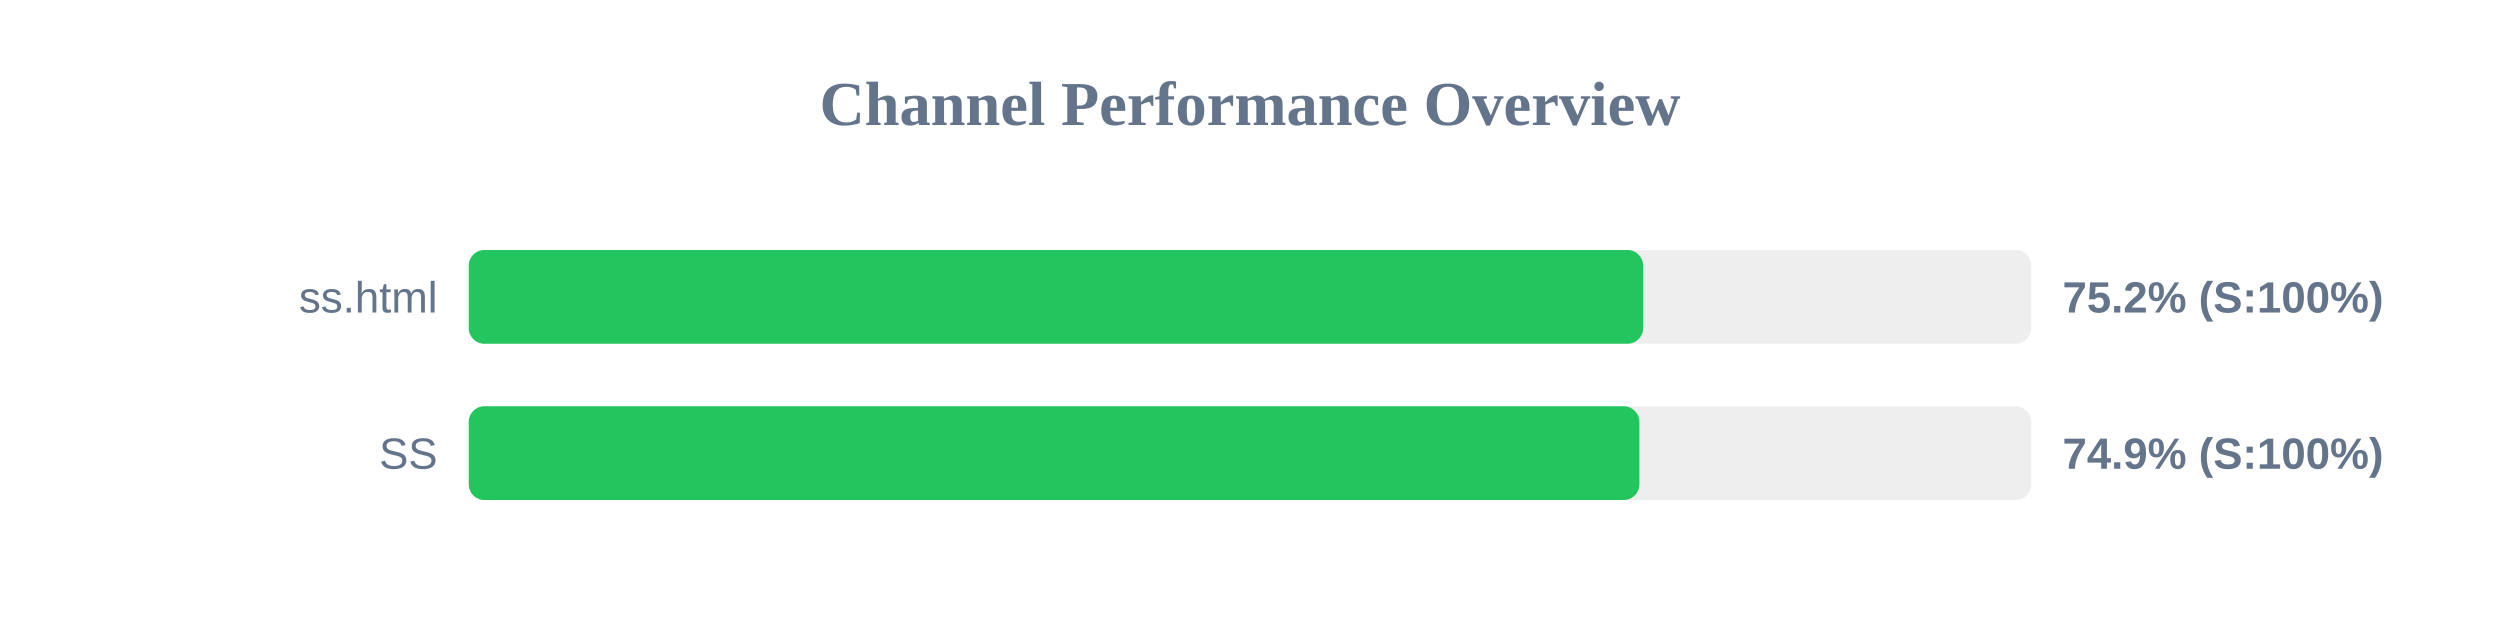
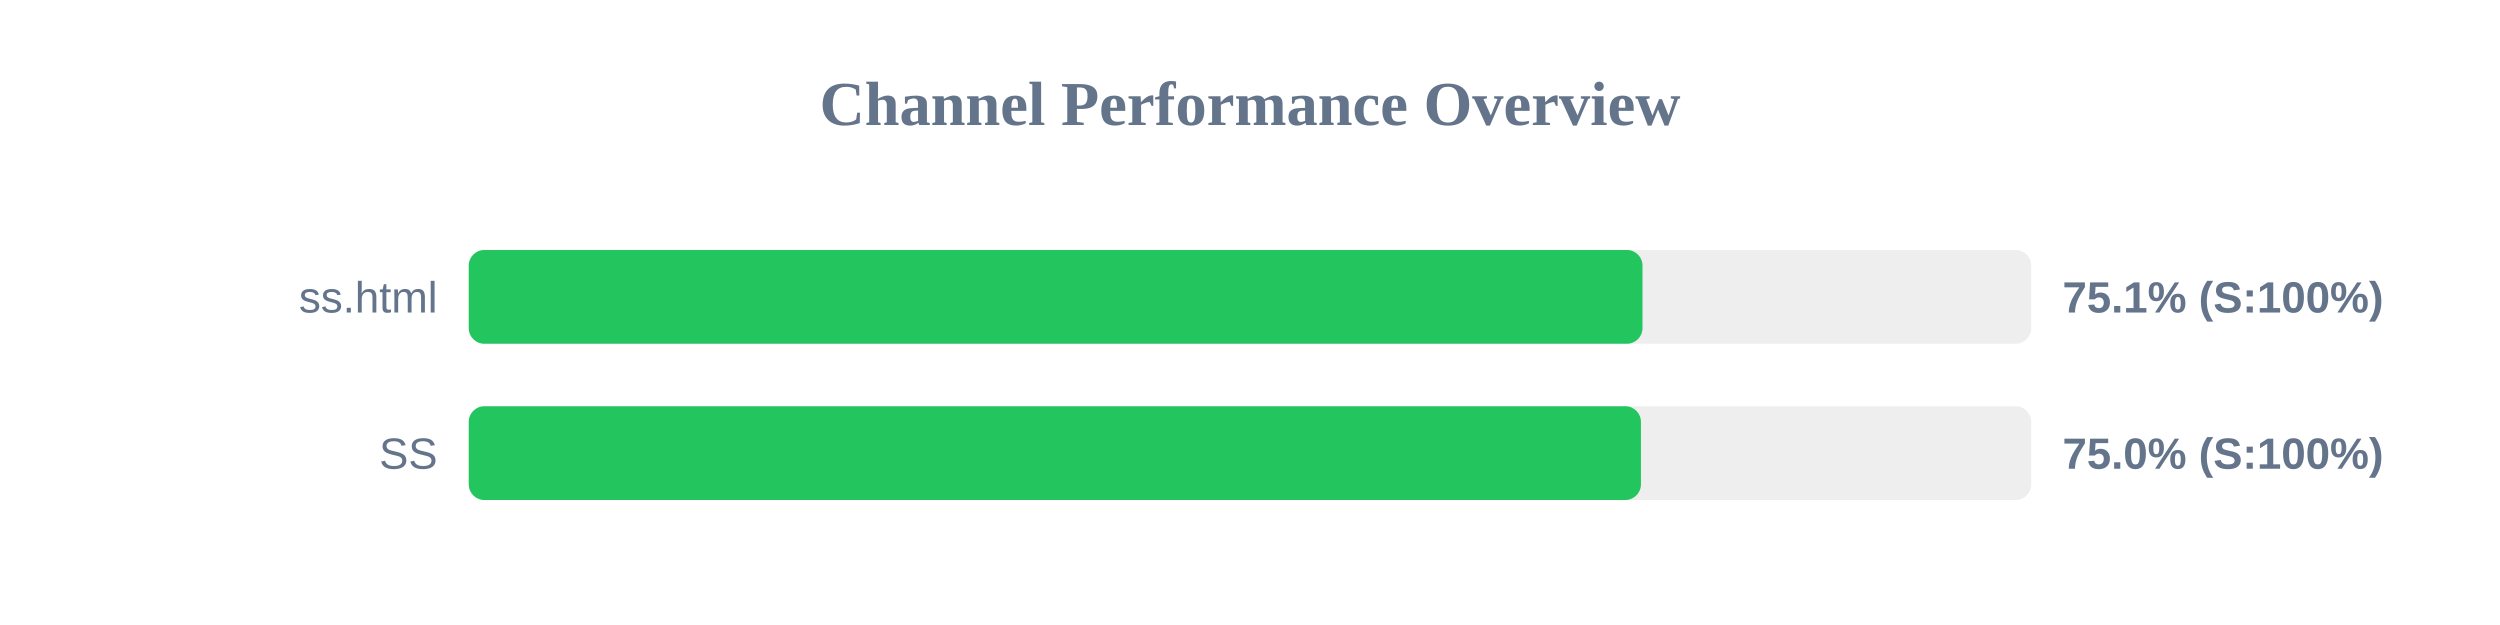
<svg xmlns="http://www.w3.org/2000/svg" width="800" height="200" version="1.1">
  <style>
        .row { font: 14px Arial; fill: #64748b; }
        .score { font: bold 14px Arial; fill: #64748b; }
    </style>
  <text x="400" y="40" text-anchor="middle" font-size="20px" font-weight="bold" fill="#64748b">Channel Performance Overview</text>
  <rect x="150" y="80" width="500" height="30" fill="#eee" rx="5" />
-   <rect x="150" y="80" width="375.8" height="30" fill="#22c55e" rx="5" />
+   <rect x="150" y="80" width="375.6" height="30" fill="#22c55e" rx="5" />
  <text x="140" y="100" text-anchor="end" class="row">ss.html</text>
-   <text x="660" y="100" text-anchor="start" class="score">75.2% (S:100%)</text>
+   <text x="660" y="100" text-anchor="start" class="score">75.1% (S:100%)</text>
  <rect x="150" y="130" width="500" height="30" fill="#eee" rx="5" />
-   <rect x="150" y="130" width="374.6" height="30" fill="#22c55e" rx="5" />
+   <rect x="150" y="130" width="375.1" height="30" fill="#22c55e" rx="5" />
  <text x="140" y="150" text-anchor="end" class="row">SS</text>
-   <text x="660" y="150" text-anchor="start" class="score">74.9% (S:100%)</text>
+   <text x="660" y="150" text-anchor="start" class="score">75.0% (S:100%)</text>
</svg>
